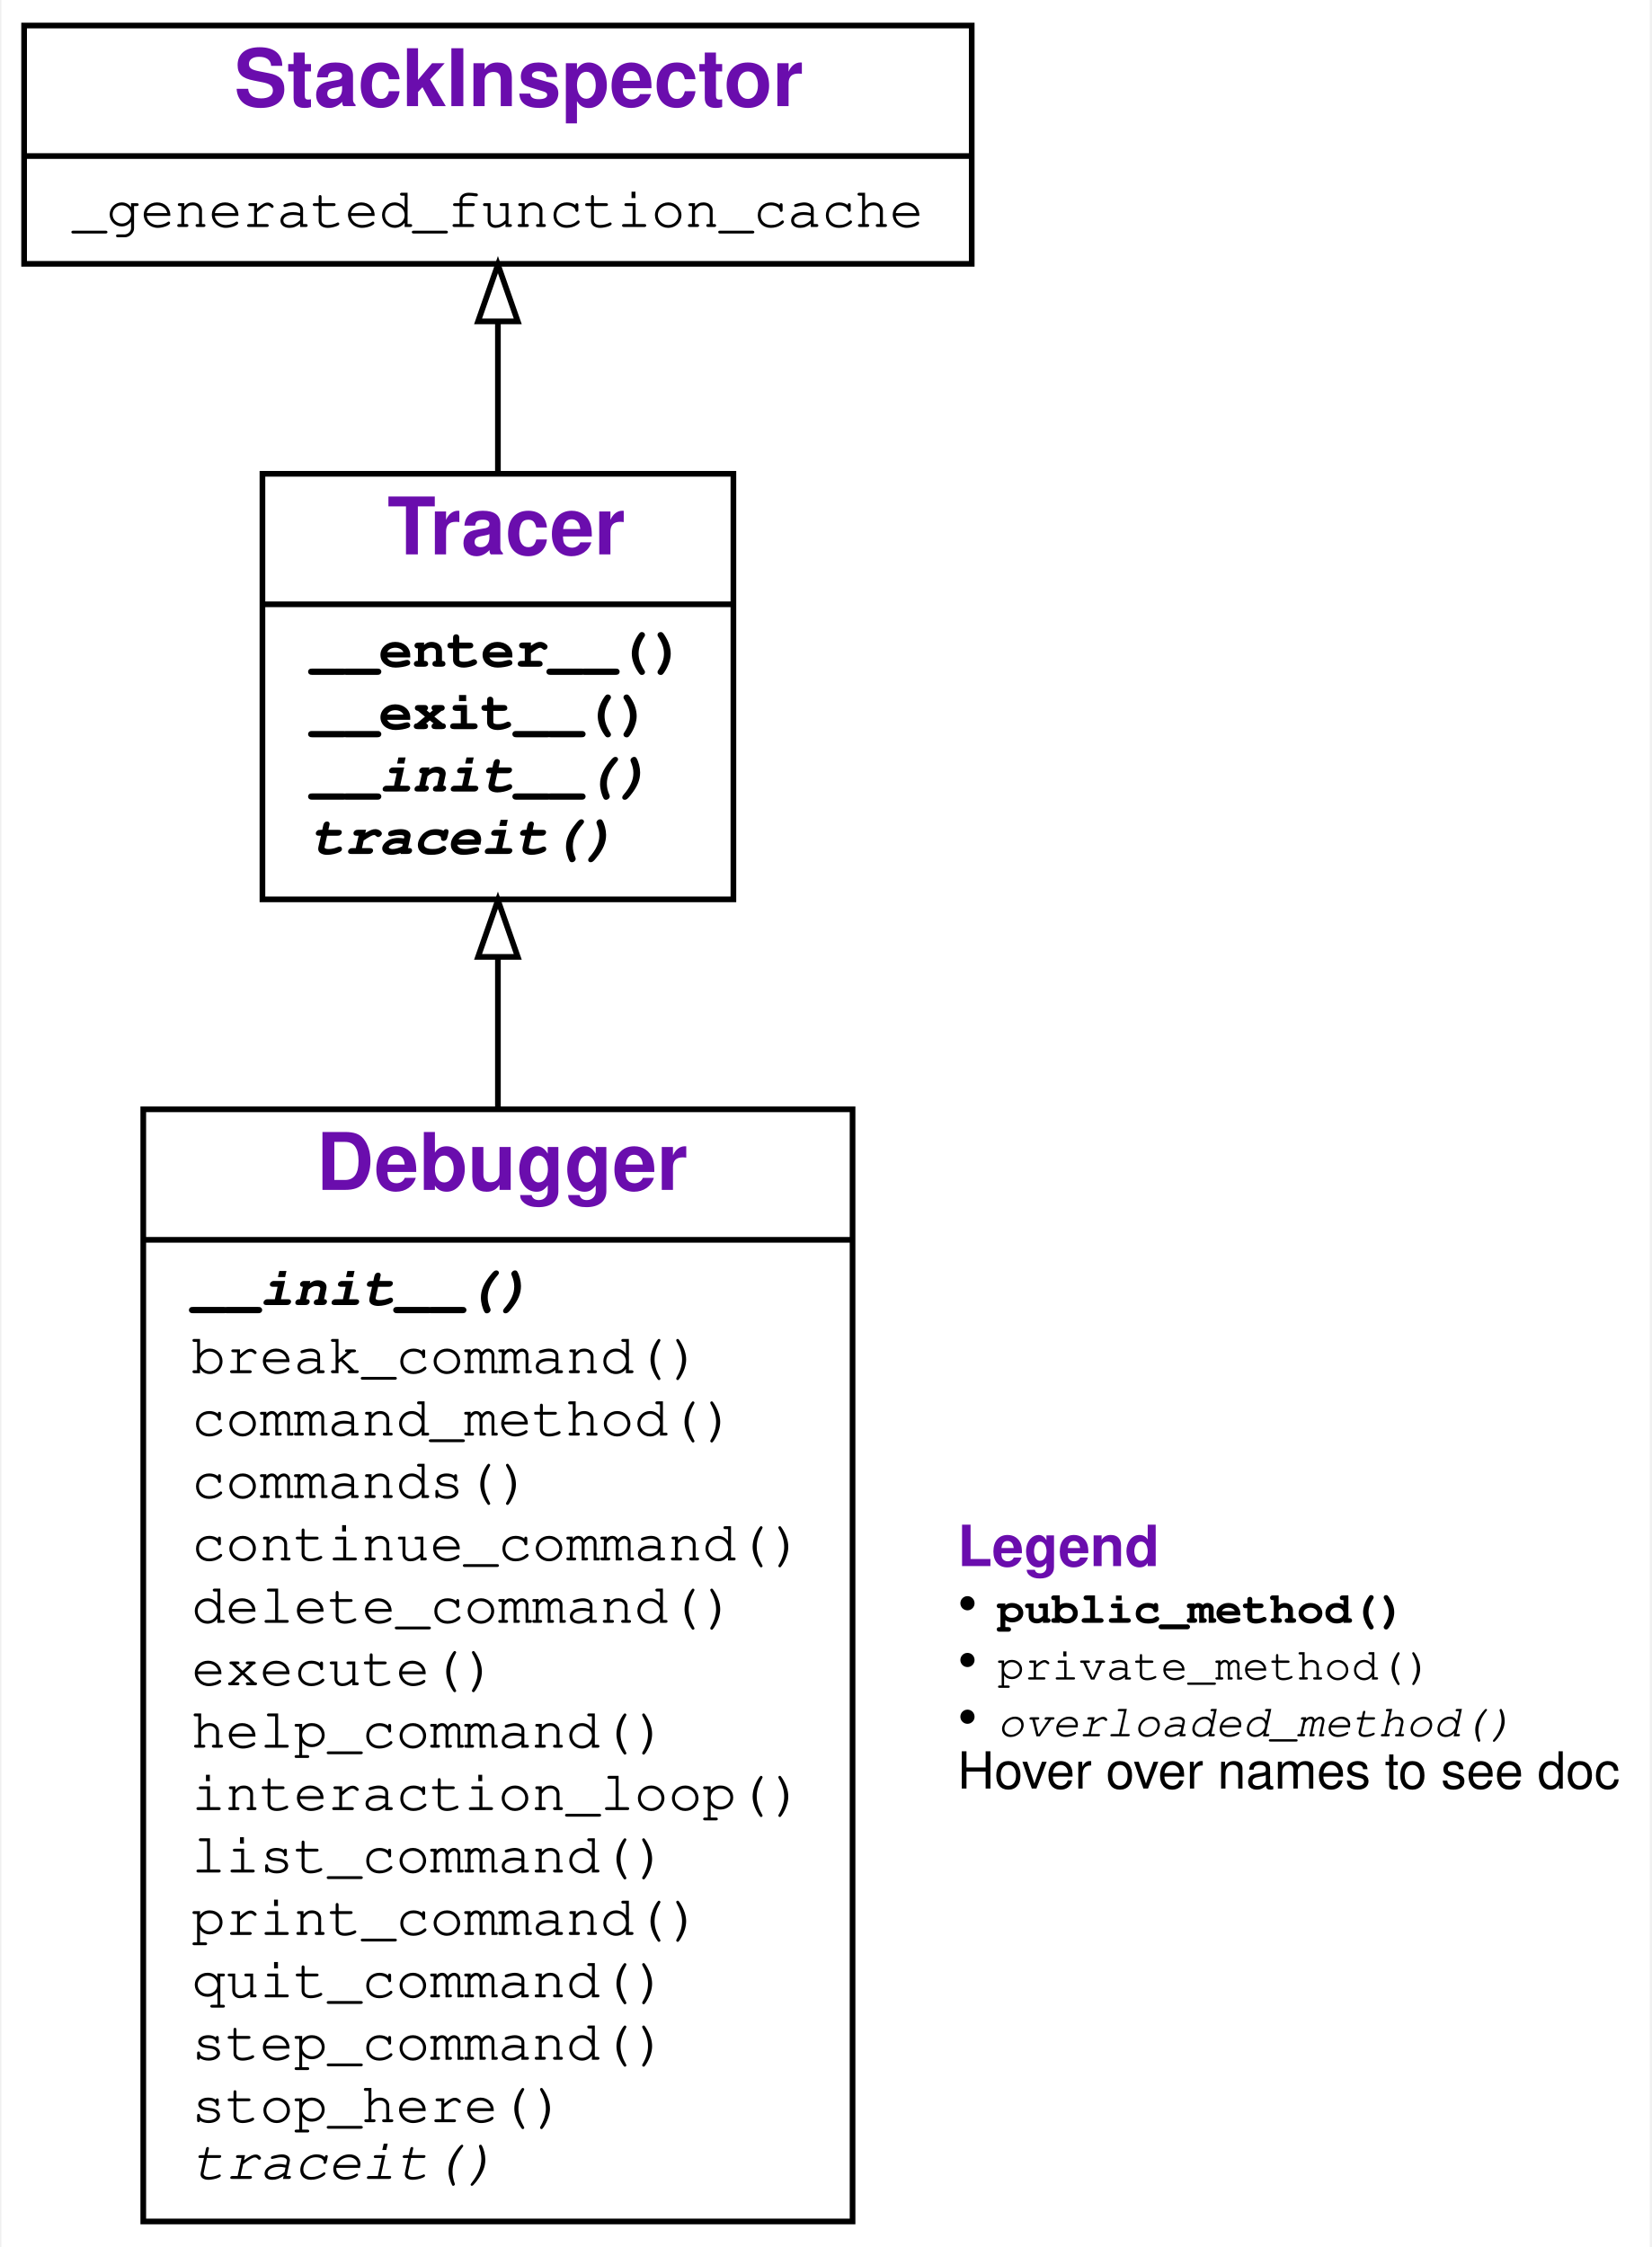
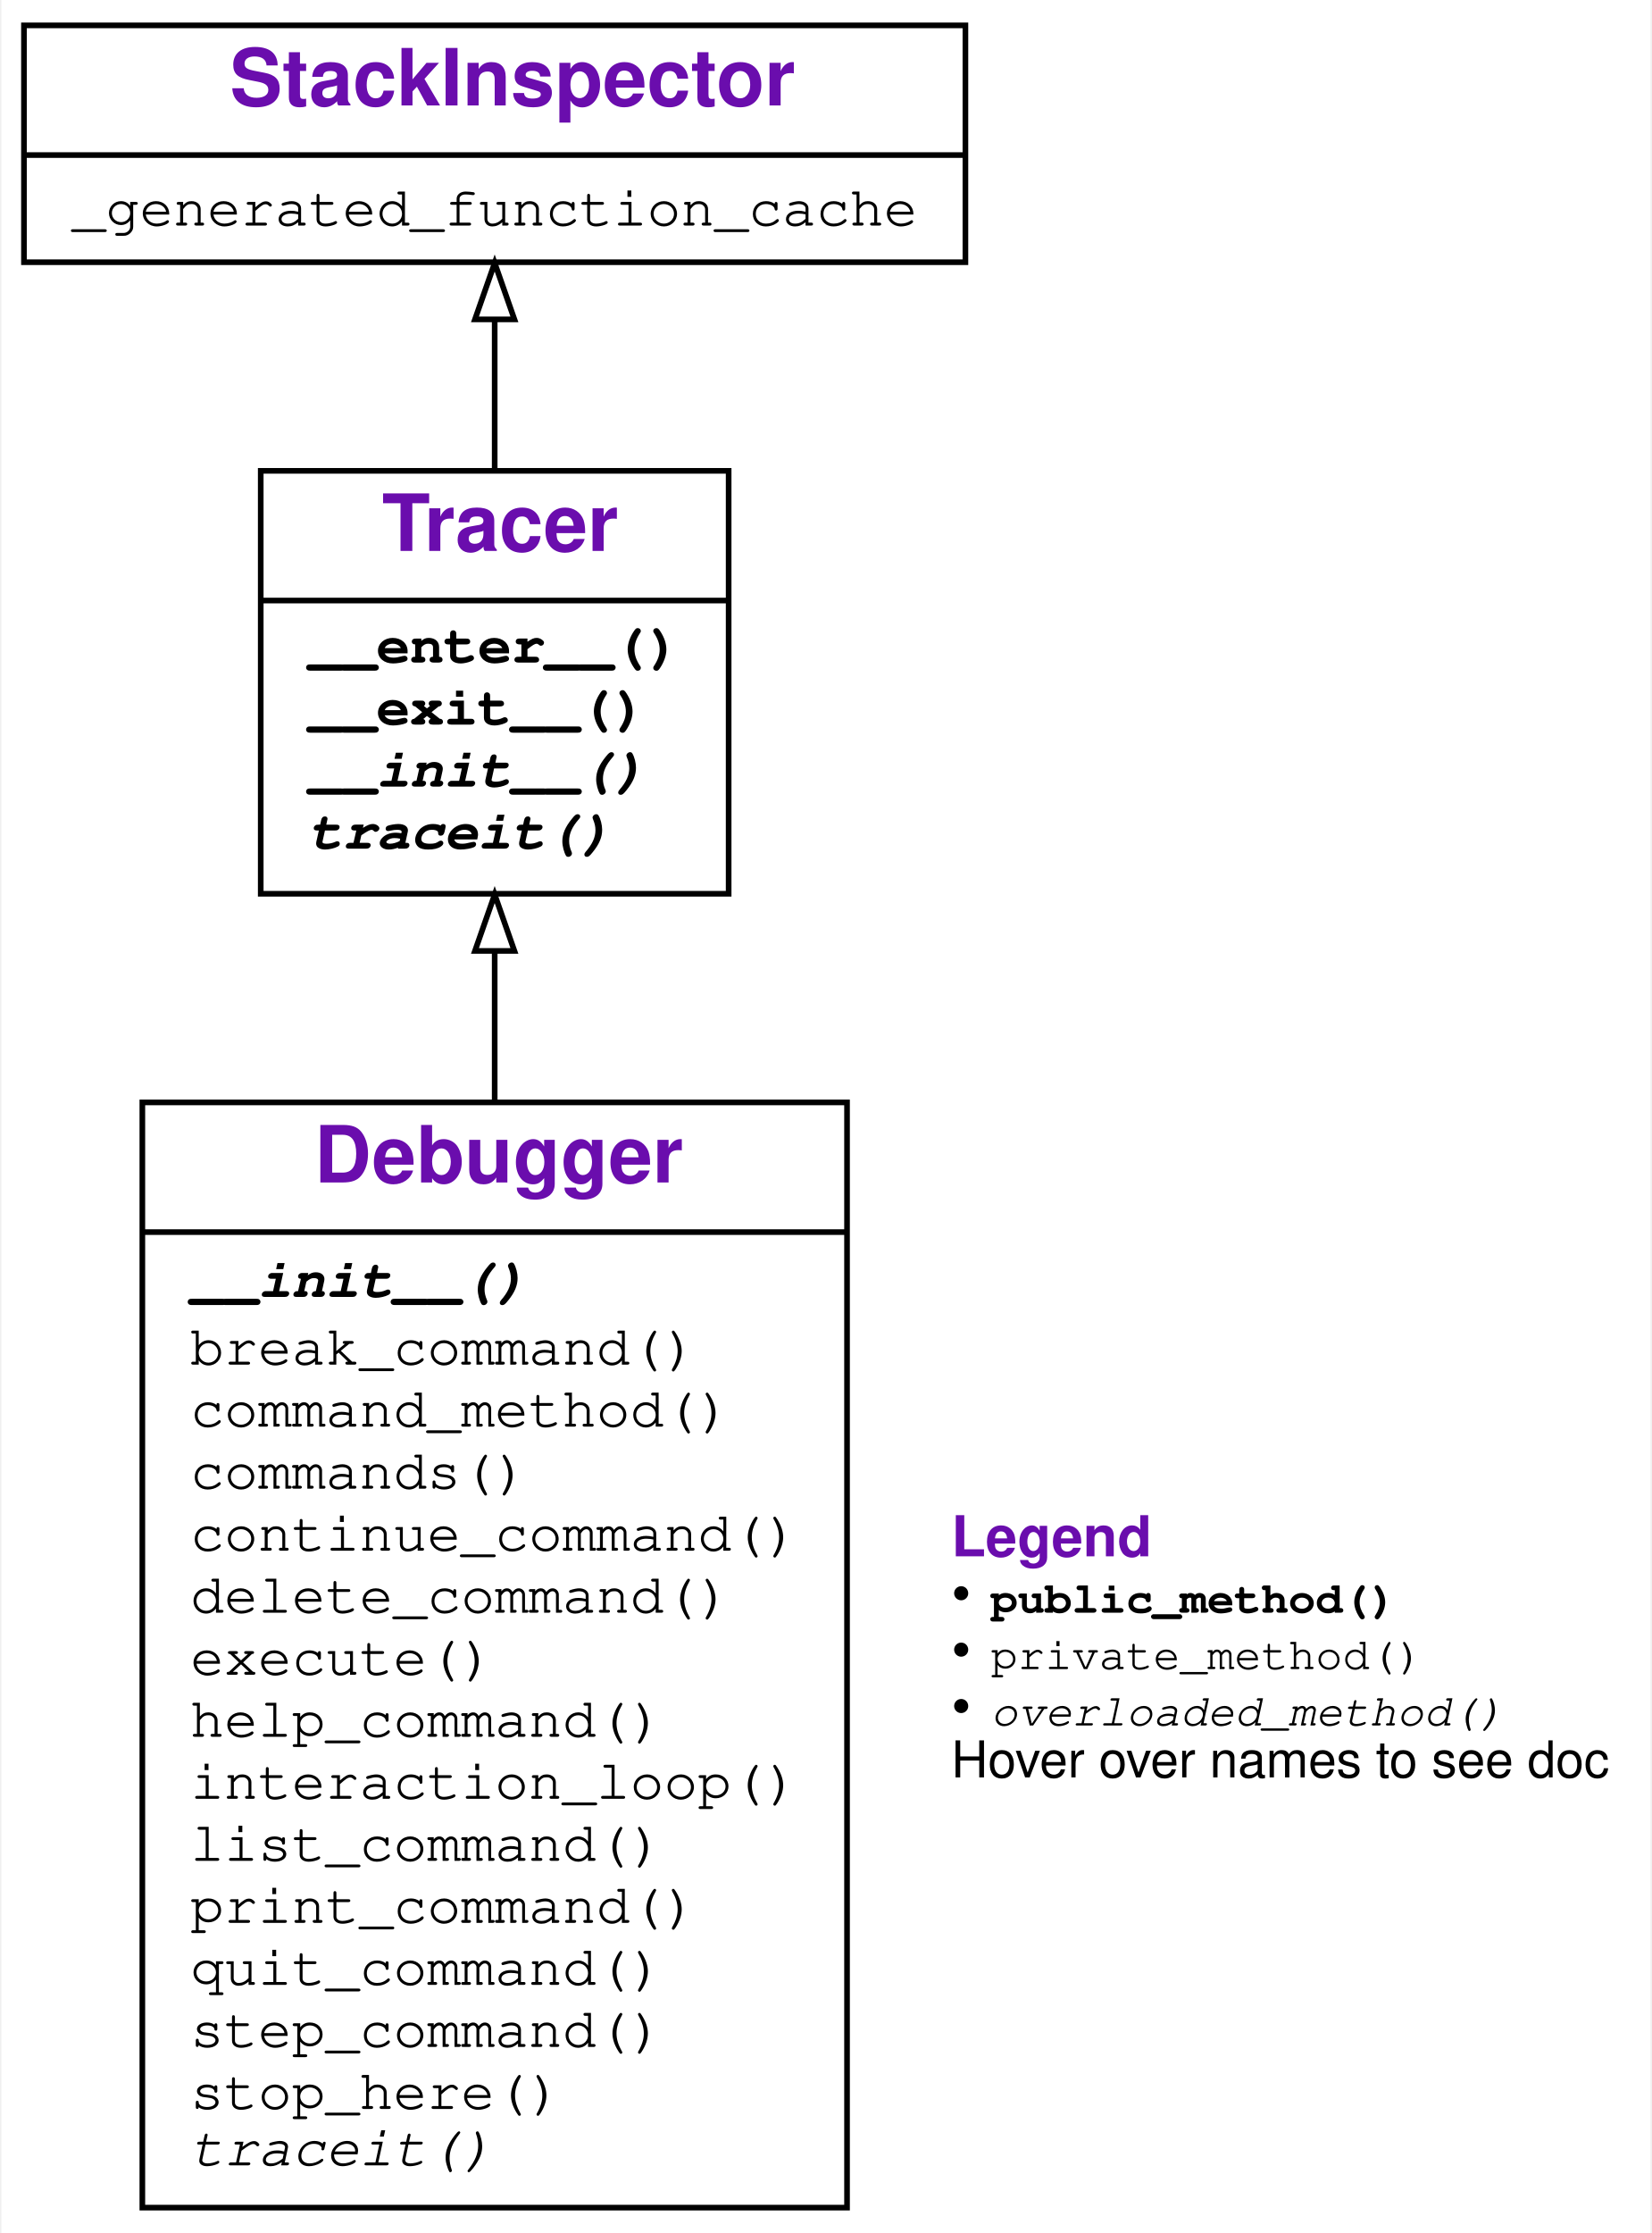
- <svg xmlns="http://www.w3.org/2000/svg" xmlns:xlink="http://www.w3.org/1999/xlink" width="291pt" height="396pt" viewBox="0.00 0.00 290.50 396.00">
+ <svg xmlns="http://www.w3.org/2000/svg" xmlns:xlink="http://www.w3.org/1999/xlink" width="293pt" height="396pt" viewBox="0.00 0.00 292.50 396.00">
  <g id="graph0" class="graph" transform="scale(1 1) rotate(0) translate(4 392)">
    <g id="a_graph0">
      <a xlink:title="Debugger class hierarchy">
-         <polygon fill="white" stroke="transparent" points="-4,4 -4,-392 286.5,-392 286.5,4 -4,4" />
+         <polygon fill="white" stroke="transparent" points="-4,4 -4,-392 288.5,-392 288.5,4 -4,4" />
      </a>
    </g>
    <g id="node1" class="node">
      <g id="a_node1">
        <a xlink:href="#" xlink:title="class Debugger:&#10;Interactive Debugger">
          <polygon fill="none" stroke="black" points="21,-0.5 21,-196.5 146,-196.5 146,-0.5 21,-0.5" />
          <text text-anchor="start" x="51.5" y="-182.3" font-family="Raleway, Helvetica, Arial, sans-serif" font-weight="bold" font-size="14.00" fill="#6a0dad">Debugger</text>
          <polyline fill="none" stroke="black" points="21,-173.5 146,-173.5 " />
          <g id="a_node1_0">
            <a xlink:href="#" xlink:title="Debugger">
              <g id="a_node1_1">
-                 <a xlink:href="#" xlink:title="__init__(self, *, file: &lt;class 'TextIO'&gt; = &lt;ipykernel.iostream.OutStream object at 0x104f3ff40&gt;) -&gt; None:&#10;Create a new interactive debugger.">
+                 <a xlink:href="#" xlink:title="__init__(self, *, file: &lt;class 'TextIO'&gt; = &lt;ipykernel.iostream.OutStream object&gt;) -&gt; None:&#10;Create a new interactive debugger.">
                  <text text-anchor="start" x="29.5" y="-162" font-family="'Fira Mono', 'Source Code Pro', 'Courier', monospace" font-weight="bold" font-style="italic" font-size="10.00">__init__()</text>
                </a>
              </g>
              <g id="a_node1_2">
                <a xlink:href="#" xlink:title="break_command(self, arg: str = '') -&gt; None:&#10;Set a breakoint in given line. If no line is given, list all breakpoints">
                  <text text-anchor="start" x="29.5" y="-150" font-family="'Fira Mono', 'Source Code Pro', 'Courier', monospace" font-size="10.00">break_command()</text>
                </a>
              </g>
              <g id="a_node1_3">
                <a xlink:href="#" xlink:title="command_method(self, command: str) -&gt; Optional[Callable[[str], NoneType]]:&#10;Convert `command` into the method to be called.&#10;If the method is not found, return `None` instead.">
                  <text text-anchor="start" x="29.5" y="-139" font-family="'Fira Mono', 'Source Code Pro', 'Courier', monospace" font-size="10.00">command_method()</text>
                </a>
              </g>
              <g id="a_node1_4">
                <a xlink:href="#" xlink:title="commands(self) -&gt; List[str]:&#10;Return a list of commands">
                  <text text-anchor="start" x="29.5" y="-128" font-family="'Fira Mono', 'Source Code Pro', 'Courier', monospace" font-size="10.00">commands()</text>
                </a>
              </g>
              <g id="a_node1_5">
                <a xlink:href="#" xlink:title="continue_command(self, arg: str = '') -&gt; None:&#10;Resume execution">
                  <text text-anchor="start" x="29.5" y="-117" font-family="'Fira Mono', 'Source Code Pro', 'Courier', monospace" font-size="10.00">continue_command()</text>
                </a>
              </g>
              <g id="a_node1_6">
                <a xlink:href="#" xlink:title="delete_command(self, arg: str = '') -&gt; None:&#10;Delete breakoint in line given by `arg`.&#10;Without given line, clear all breakpoints">
                  <text text-anchor="start" x="29.5" y="-106" font-family="'Fira Mono', 'Source Code Pro', 'Courier', monospace" font-size="10.00">delete_command()</text>
                </a>
              </g>
              <g id="a_node1_7">
                <a xlink:href="#" xlink:title="execute(self, command: str) -&gt; None:&#10;Execute `command`">
                  <text text-anchor="start" x="29.5" y="-95" font-family="'Fira Mono', 'Source Code Pro', 'Courier', monospace" font-size="10.00">execute()</text>
                </a>
              </g>
              <g id="a_node1_8">
                <a xlink:href="#" xlink:title="help_command(self, command: str = '') -&gt; None:&#10;Give help on given `command`. If no command is given, give help on all">
                  <text text-anchor="start" x="29.5" y="-84" font-family="'Fira Mono', 'Source Code Pro', 'Courier', monospace" font-size="10.00">help_command()</text>
                </a>
              </g>
              <g id="a_node1_9">
                <a xlink:href="#" xlink:title="interaction_loop(self) -&gt; None:&#10;Interact with the user">
                  <text text-anchor="start" x="29.5" y="-73" font-family="'Fira Mono', 'Source Code Pro', 'Courier', monospace" font-size="10.00">interaction_loop()</text>
                </a>
              </g>
              <g id="a_node1_10">
                <a xlink:href="#" xlink:title="list_command(self, arg: str = '') -&gt; None:&#10;Show current function. If `arg` is given, show its source code.">
                  <text text-anchor="start" x="29.5" y="-62" font-family="'Fira Mono', 'Source Code Pro', 'Courier', monospace" font-size="10.00">list_command()</text>
                </a>
              </g>
              <g id="a_node1_11">
                <a xlink:href="#" xlink:title="print_command(self, arg: str = '') -&gt; None:&#10;Print an expression. If no expression is given, print all variables">
                  <text text-anchor="start" x="29.5" y="-51" font-family="'Fira Mono', 'Source Code Pro', 'Courier', monospace" font-size="10.00">print_command()</text>
                </a>
              </g>
              <g id="a_node1_12">
                <a xlink:href="#" xlink:title="quit_command(self, arg: str = '') -&gt; None:&#10;Finish execution">
                  <text text-anchor="start" x="29.5" y="-40" font-family="'Fira Mono', 'Source Code Pro', 'Courier', monospace" font-size="10.00">quit_command()</text>
                </a>
              </g>
              <g id="a_node1_13">
                <a xlink:href="#" xlink:title="step_command(self, arg: str = '') -&gt; None:&#10;Execute up to the next line">
                  <text text-anchor="start" x="29.5" y="-29" font-family="'Fira Mono', 'Source Code Pro', 'Courier', monospace" font-size="10.00">step_command()</text>
                </a>
              </g>
              <g id="a_node1_14">
                <a xlink:href="#" xlink:title="stop_here(self) -&gt; bool:&#10;Return True if we should stop">
                  <text text-anchor="start" x="29.5" y="-18" font-family="'Fira Mono', 'Source Code Pro', 'Courier', monospace" font-size="10.00">stop_here()</text>
                </a>
              </g>
              <g id="a_node1_15">
                <a xlink:href="#" xlink:title="traceit(self, frame: frame, event: str, arg: Any) -&gt; None:&#10;Tracing function; called at every line. To be overloaded in subclasses.">
                  <text text-anchor="start" x="29.5" y="-8" font-family="'Fira Mono', 'Source Code Pro', 'Courier', monospace" font-style="italic" font-size="10.00">traceit()</text>
                </a>
              </g>
            </a>
          </g>
        </a>
      </g>
    </g>
    <g id="node2" class="node">
      <g id="a_node2">
        <a xlink:href="Tracer.ipynb" xlink:title="class Tracer:&#10;A class for tracing a piece of code. Use as `with Tracer(): block()`">
          <polygon fill="none" stroke="black" points="42,-233.5 42,-308.5 125,-308.5 125,-233.5 42,-233.5" />
-           <text text-anchor="start" x="64" y="-294.3" font-family="Raleway, Helvetica, Arial, sans-serif" font-weight="bold" font-size="14.00" fill="#6a0dad">Tracer</text>
+           <text text-anchor="start" x="63.5" y="-294.3" font-family="Raleway, Helvetica, Arial, sans-serif" font-weight="bold" font-size="14.00" fill="#6a0dad">Tracer</text>
          <polyline fill="none" stroke="black" points="42,-285.5 125,-285.5 " />
          <g id="a_node2_16">
            <a xlink:href="#" xlink:title="Tracer">
              <g id="a_node2_17">
                <a xlink:href="Tracer.ipynb" xlink:title="__enter__(self) -&gt; Any:&#10;Called at begin of `with` block. Turn tracing on.">
                  <text text-anchor="start" x="50.5" y="-274.5" font-family="'Fira Mono', 'Source Code Pro', 'Courier', monospace" font-weight="bold" font-size="10.00">__enter__()</text>
                </a>
              </g>
              <g id="a_node2_18">
                <a xlink:href="Tracer.ipynb" xlink:title="__exit__(self, exc_tp: Type, exc_value: BaseException, exc_traceback: traceback) -&gt; Optional[bool]:&#10;Called at end of `with` block. Turn tracing off.&#10;Return `None` if ok, not `None` if internal error.">
                  <text text-anchor="start" x="50.5" y="-263.5" font-family="'Fira Mono', 'Source Code Pro', 'Courier', monospace" font-weight="bold" font-size="10.00">__exit__()</text>
                </a>
              </g>
              <g id="a_node2_19">
-                 <a xlink:href="Tracer.ipynb" xlink:title="__init__(self, file: &lt;class 'TextIO'&gt; = &lt;ipykernel.iostream.OutStream object at 0x104f3ff40&gt;) -&gt; None:&#10;Create a new tracer.&#10;If `file` is given, output to `file` instead of stdout.">
+                 <a xlink:href="Tracer.ipynb" xlink:title="__init__(self, file: &lt;class 'TextIO'&gt; = &lt;ipykernel.iostream.OutStream object&gt;) -&gt; None:&#10;Create a new tracer.&#10;If `file` is given, output to `file` instead of stdout.">
                  <text text-anchor="start" x="50.5" y="-252.5" font-family="'Fira Mono', 'Source Code Pro', 'Courier', monospace" font-weight="bold" font-style="italic" font-size="10.00">__init__()</text>
                </a>
              </g>
              <g id="a_node2_20">
                <a xlink:href="Tracer.ipynb" xlink:title="traceit(self, frame: frame, event: str, arg: Any) -&gt; None:&#10;Tracing function; called at every line. To be overloaded in subclasses.">
                  <text text-anchor="start" x="50.5" y="-241.5" font-family="'Fira Mono', 'Source Code Pro', 'Courier', monospace" font-weight="bold" font-style="italic" font-size="10.00">traceit()</text>
                </a>
              </g>
            </a>
          </g>
        </a>
      </g>
    </g>
    <g id="edge1" class="edge">
      <path fill="none" stroke="black" d="M83.5,-196.7C83.5,-205.85 83.5,-214.81 83.5,-223.16" />
      <polygon fill="none" stroke="black" points="80,-223.36 83.5,-233.36 87,-223.36 80,-223.36" />
    </g>
    <g id="node3" class="node">
      <g id="a_node3">
        <a xlink:href="StackInspector.ipynb" xlink:title="class StackInspector:&#10;Provide functions to inspect the stack">
          <polygon fill="none" stroke="black" points="0,-345.5 0,-387.5 167,-387.5 167,-345.5 0,-345.5" />
-           <text text-anchor="start" x="37" y="-373.3" font-family="Raleway, Helvetica, Arial, sans-serif" font-weight="bold" font-size="14.00" fill="#6a0dad">StackInspector</text>
+           <text text-anchor="start" x="36.5" y="-373.3" font-family="Raleway, Helvetica, Arial, sans-serif" font-weight="bold" font-size="14.00" fill="#6a0dad">StackInspector</text>
          <polyline fill="none" stroke="black" points="0,-364.5 167,-364.5 " />
          <g id="a_node3_21">
            <a xlink:href="#" xlink:title="StackInspector">
              <g id="a_node3_22">
                <a xlink:href="StackInspector.ipynb" xlink:title="_generated_function_cache = {}">
                  <text text-anchor="start" x="8.5" y="-352" font-family="'Fira Mono', 'Source Code Pro', 'Courier', monospace" font-size="10.00">_generated_function_cache</text>
                </a>
              </g>
            </a>
          </g>
        </a>
      </g>
    </g>
    <g id="edge2" class="edge">
      <path fill="none" stroke="black" d="M83.5,-308.69C83.5,-317.46 83.5,-326.74 83.5,-335.19" />
      <polygon fill="none" stroke="black" points="80,-335.36 83.5,-345.36 87,-335.36 80,-335.36" />
    </g>
    <g id="node4" class="node">
      <text text-anchor="start" x="164.5" y="-116" font-family="Raleway, Helvetica, Arial, sans-serif" font-weight="bold" font-size="10.00" fill="#6a0dad">Legend</text>
      <text text-anchor="start" x="164.5" y="-106" font-family="Raleway, Helvetica, Arial, sans-serif" font-size="10.00">• </text>
      <text text-anchor="start" x="171.5" y="-106" font-family="'Fira Mono', 'Source Code Pro', 'Courier', monospace" font-weight="bold" font-size="8.00">public_method()</text>
      <text text-anchor="start" x="164.5" y="-96" font-family="Raleway, Helvetica, Arial, sans-serif" font-size="10.00">• </text>
      <text text-anchor="start" x="171.5" y="-96" font-family="'Fira Mono', 'Source Code Pro', 'Courier', monospace" font-size="8.00">private_method()</text>
      <text text-anchor="start" x="164.5" y="-86" font-family="Raleway, Helvetica, Arial, sans-serif" font-size="10.00">• </text>
      <text text-anchor="start" x="171.5" y="-86" font-family="'Fira Mono', 'Source Code Pro', 'Courier', monospace" font-style="italic" font-size="8.00">overloaded_method()</text>
      <text text-anchor="start" x="164.5" y="-76.8" font-family="Helvetica,sans-Serif" font-size="9.00">Hover over names to see doc</text>
    </g>
  </g>
</svg>
